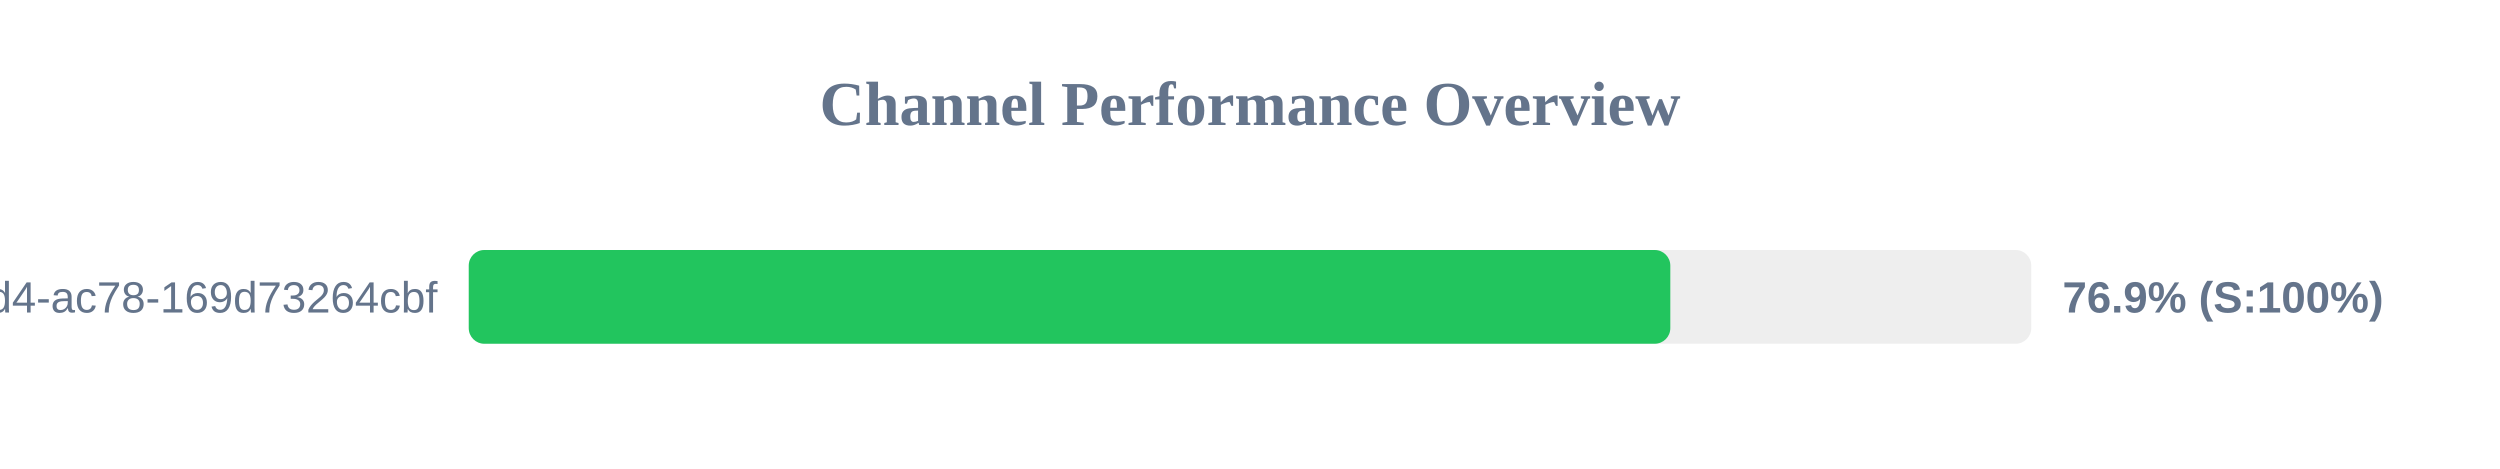
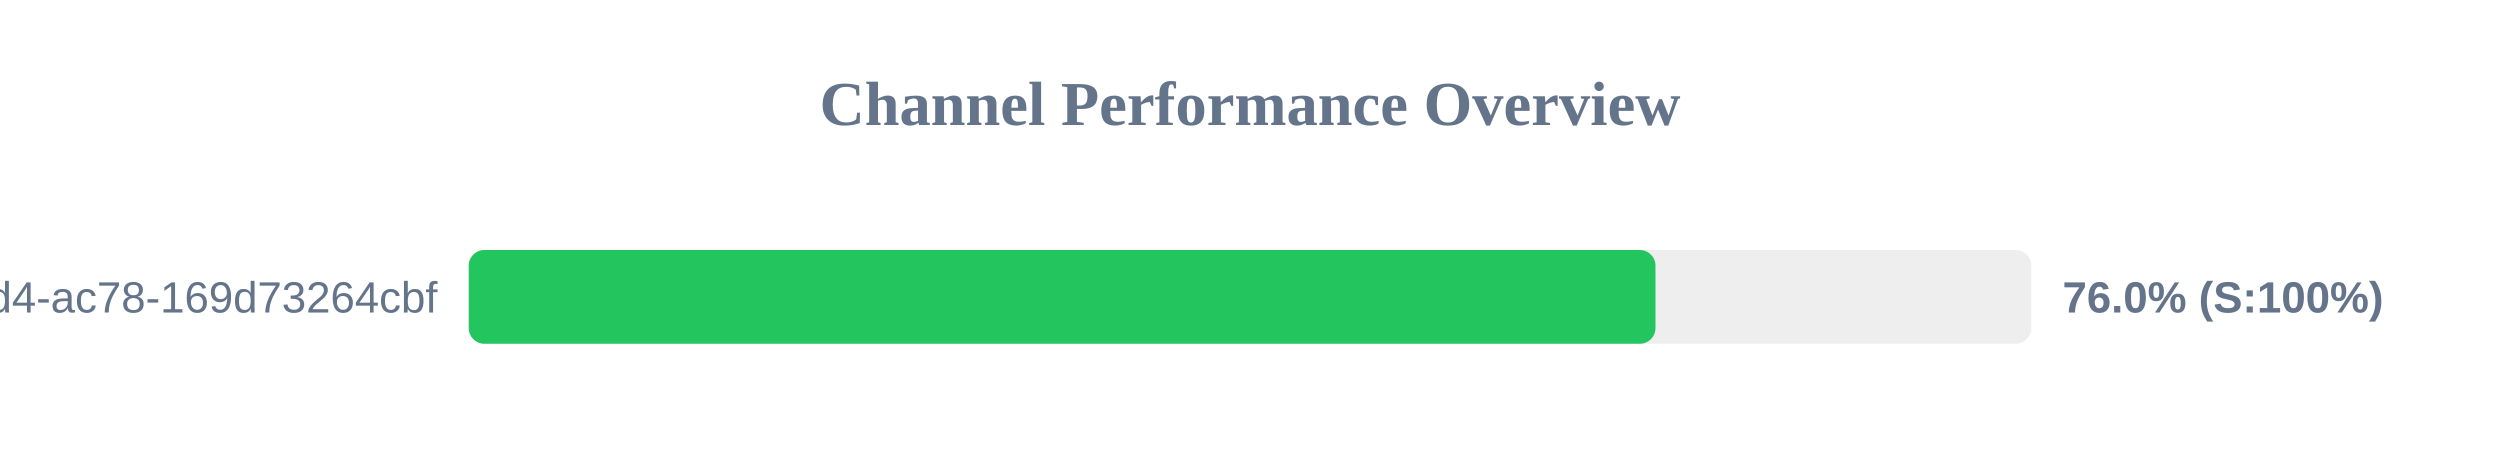
<svg xmlns="http://www.w3.org/2000/svg" width="800" height="150" version="1.1">
  <style>
        .row { font: 14px Arial; fill: #64748b; }
        .score { font: bold 14px Arial; fill: #64748b; }
    </style>
  <text x="400" y="40" text-anchor="middle" font-size="20px" font-weight="bold" fill="#64748b">Channel Performance Overview</text>
  <rect x="150" y="80" width="500" height="30" fill="#eee" rx="5" />
-   <rect x="150" y="80" width="384.5" height="30" fill="#22c55e" rx="5" />
+   <rect x="150" y="80" width="379.75" height="30" fill="#22c55e" rx="5" />
  <text x="140" y="100" text-anchor="end" class="row">?uuid=48c2c901-72e6-46d4-ac78-169d73264cbf</text>
-   <text x="660" y="100" text-anchor="start" class="score">76.9% (S:100%)</text>
+   <text x="660" y="100" text-anchor="start" class="score">76.0% (S:100%)</text>
</svg>
